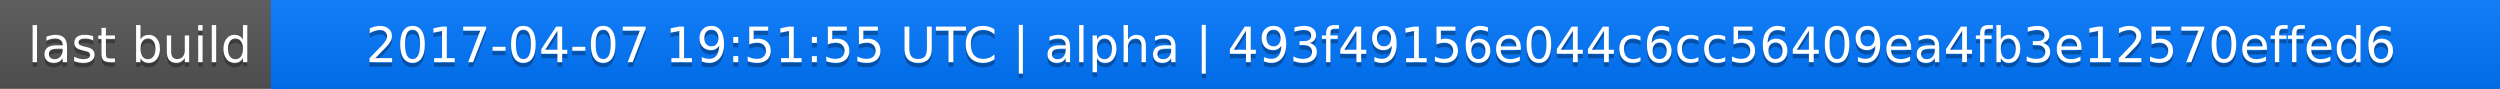
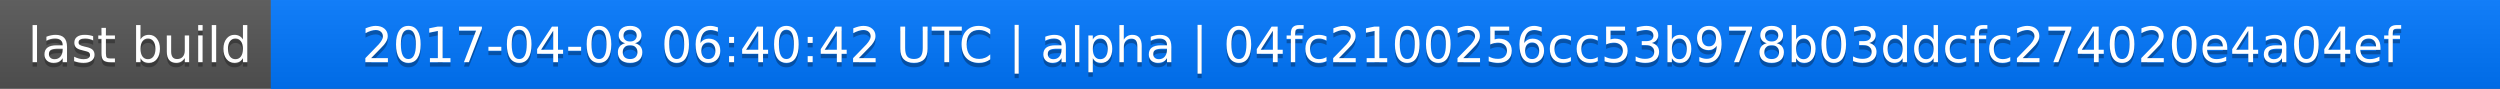
<svg xmlns="http://www.w3.org/2000/svg" width="563" height="20">
  <linearGradient id="a" x2="0" y2="100%">
    <stop offset="0" stop-color="#bbb" stop-opacity=".1" />
    <stop offset="1" stop-opacity=".1" />
  </linearGradient>
  <rect rx="0" width="563" height="20" fill="#555" />
  <rect rx="0" x="61" width="502" height="20" fill="#07f" />
  <path fill="#07f" d="M61 0h4v20h-4z" />
  <rect rx="0" width="563" height="20" fill="url(#a)" />
  <g fill="#fff" text-anchor="middle" font-family="DejaVu Sans,Verdana,Geneva,sans-serif" font-size="11">
    <text x="31.5" y="15" fill="#010101" fill-opacity=".3">last build</text>
    <text x="31.5" y="14">last build</text>
-     <text x="311" y="15" fill="#010101" fill-opacity=".3">2017-04-07 19:51:55 UTC | alpha | 493f49156e044c6cc56409ea4fb3e12570effed6</text>
-     <text x="311" y="14">2017-04-07 19:51:55 UTC | alpha | 493f49156e044c6cc56409ea4fb3e12570effed6</text>
+     <text x="311" y="15" fill="#010101" fill-opacity=".3">2017-04-08 06:40:42 UTC | alpha | 04fc2100256cc53b978b03ddcfc274020e4a04ef</text>
+     <text x="311" y="14">2017-04-08 06:40:42 UTC | alpha | 04fc2100256cc53b978b03ddcfc274020e4a04ef</text>
  </g>
</svg>
